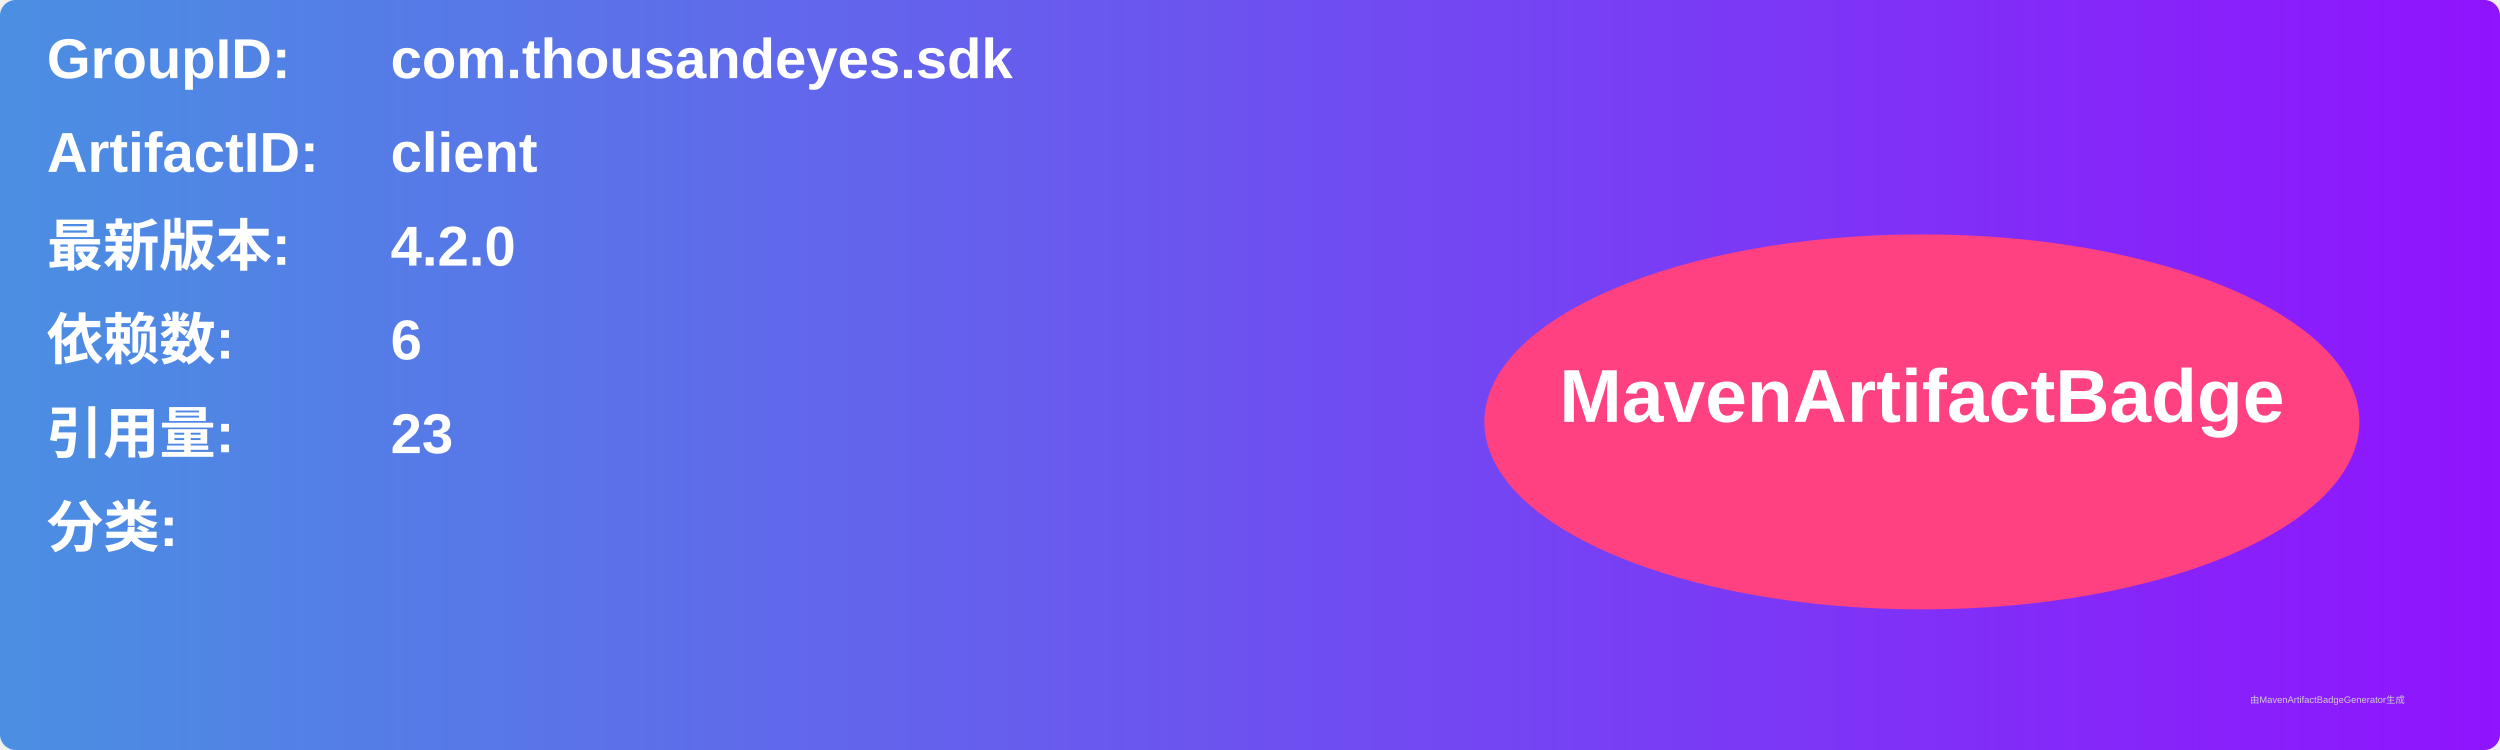
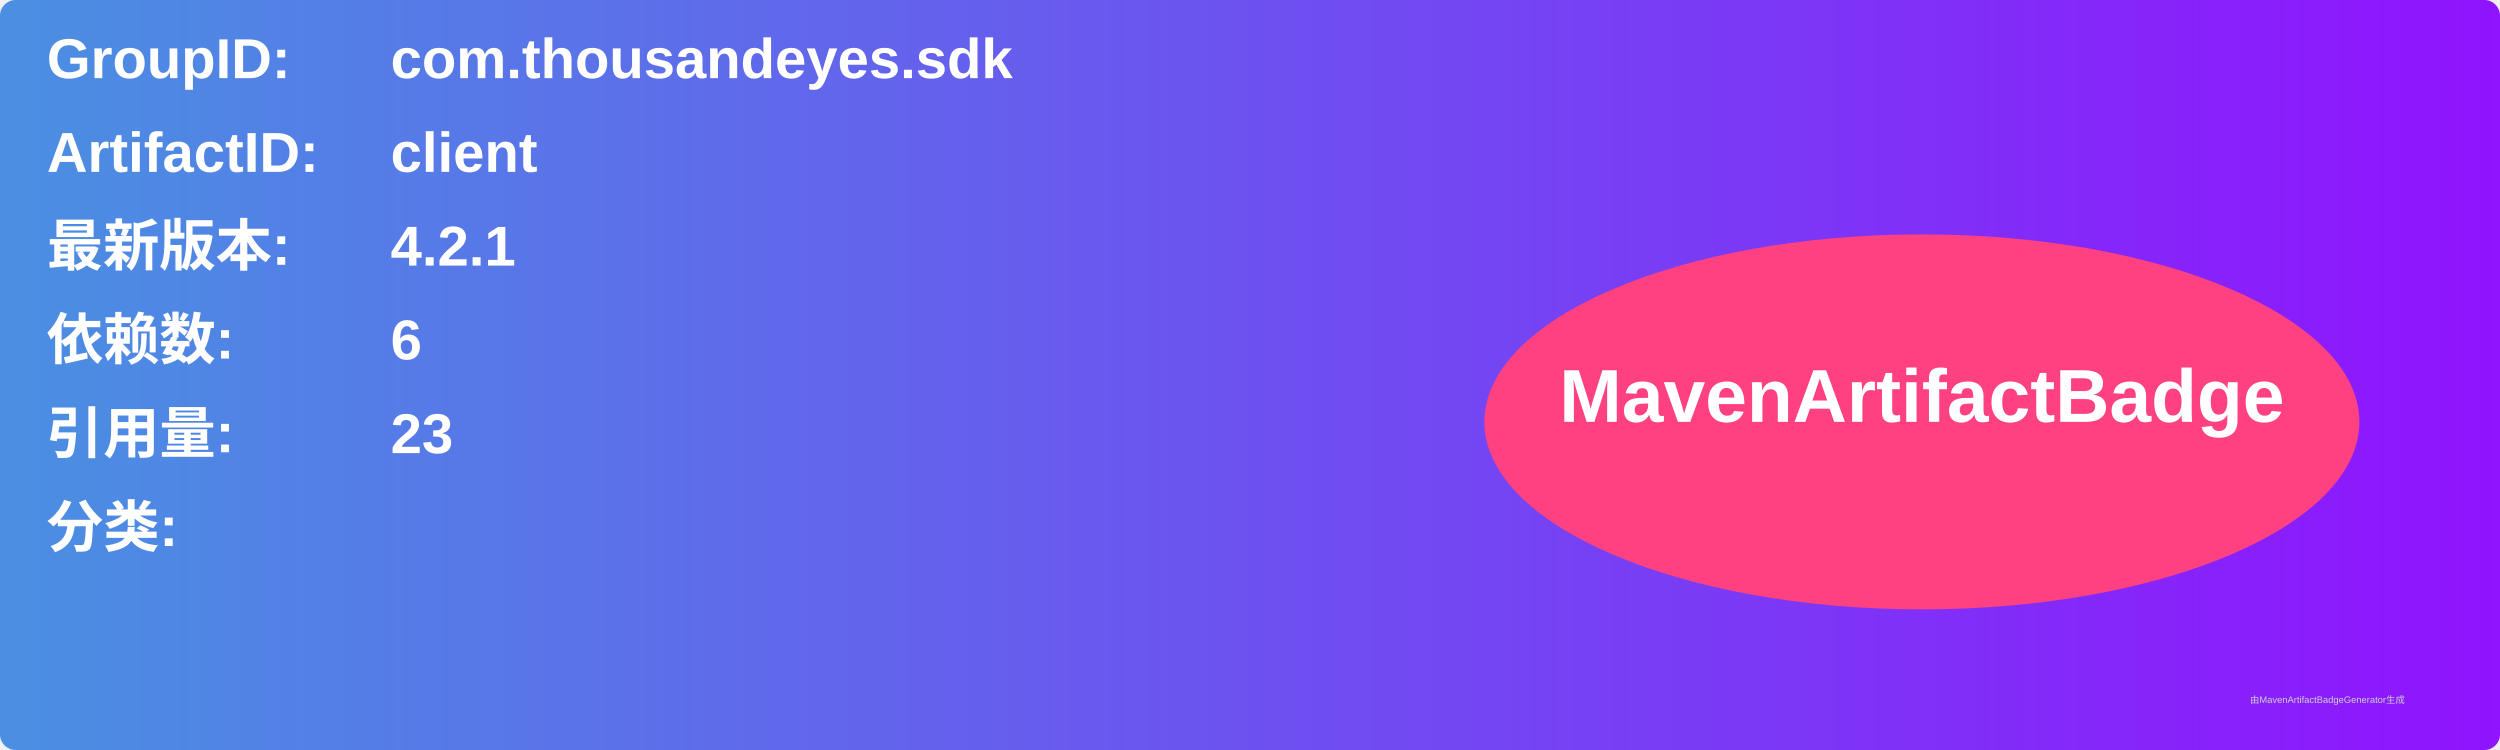
<svg xmlns="http://www.w3.org/2000/svg" width="800" height="240" viewBox="0 0 800 240">
  <linearGradient id="grad" x1="0%" y1="0%" x2="100%" y2="0%">
    <stop offset="0%" stop-color="#4a90e2" />
    <stop offset="100%" stop-color="#9013fe" />
  </linearGradient>
  <rect width="100%" height="100%" rx="5" ry="5" fill="url(#grad)" />
  <g transform="translate(15, 15)">
    <text x="0" y="10" font-family="Arial" font-size="18" fill="white" font-weight="bold" width="260">GroupID:</text>
    <text x="110" y="10" font-family="Arial" font-size="18" fill="white" font-weight="bold" width="460">com.thousandeyes.sdk</text>
    <text x="0" y="40" font-family="Arial" font-size="18" fill="white" font-weight="bold" width="260">ArtifactID:</text>
    <text x="110" y="40" font-family="Arial" font-size="18" fill="white" font-weight="bold" width="460">client</text>
    <text x="0" y="70" font-family="Arial" font-size="18" fill="white" font-weight="bold">最新版本:</text>
    <text x="110" y="70" font-family="Arial" font-size="18" fill="white" font-weight="bold">
-       <tspan font-weight="bold">4.2.0</tspan>
+       <tspan font-weight="bold">4.2.1</tspan>
    </text>
    <text x="0" y="100" font-family="Arial" font-size="18" fill="white" font-weight="bold">依赖数: </text>
    <text x="110" y="100" font-family="Arial" font-size="18" fill="white">
      <tspan font-weight="bold">6</tspan>
    </text>
    <text x="0" y="130" font-family="Arial" font-size="18" fill="white" font-weight="bold">引用量: </text>
    <text x="110" y="130" font-family="Arial" font-size="18" fill="white">
      <tspan font-weight="bold">23</tspan>
    </text>
    <text x="0" y="160" font-family="Arial" font-size="18" fill="white" font-weight="bold">分类:</text>
    <text x="10" y="190" font-family="Arial" font-size="10" fill="white">
      <tspan font-weight="bold" />
    </text>
    <ellipse cx="600" cy="120" rx="140" ry="60" fill="#ff4081" />
    <text x="600" y="120" text-anchor="middle" font-family="Arial" font-size="24" fill="white" font-weight="bold">MavenArtifactBadge</text>
  </g>
  <text x="720" y="225" font-family="Arial" font-size="3" fill="#d0d0d0">由MavenArtifactBadgeGenerator生成</text>
</svg>
